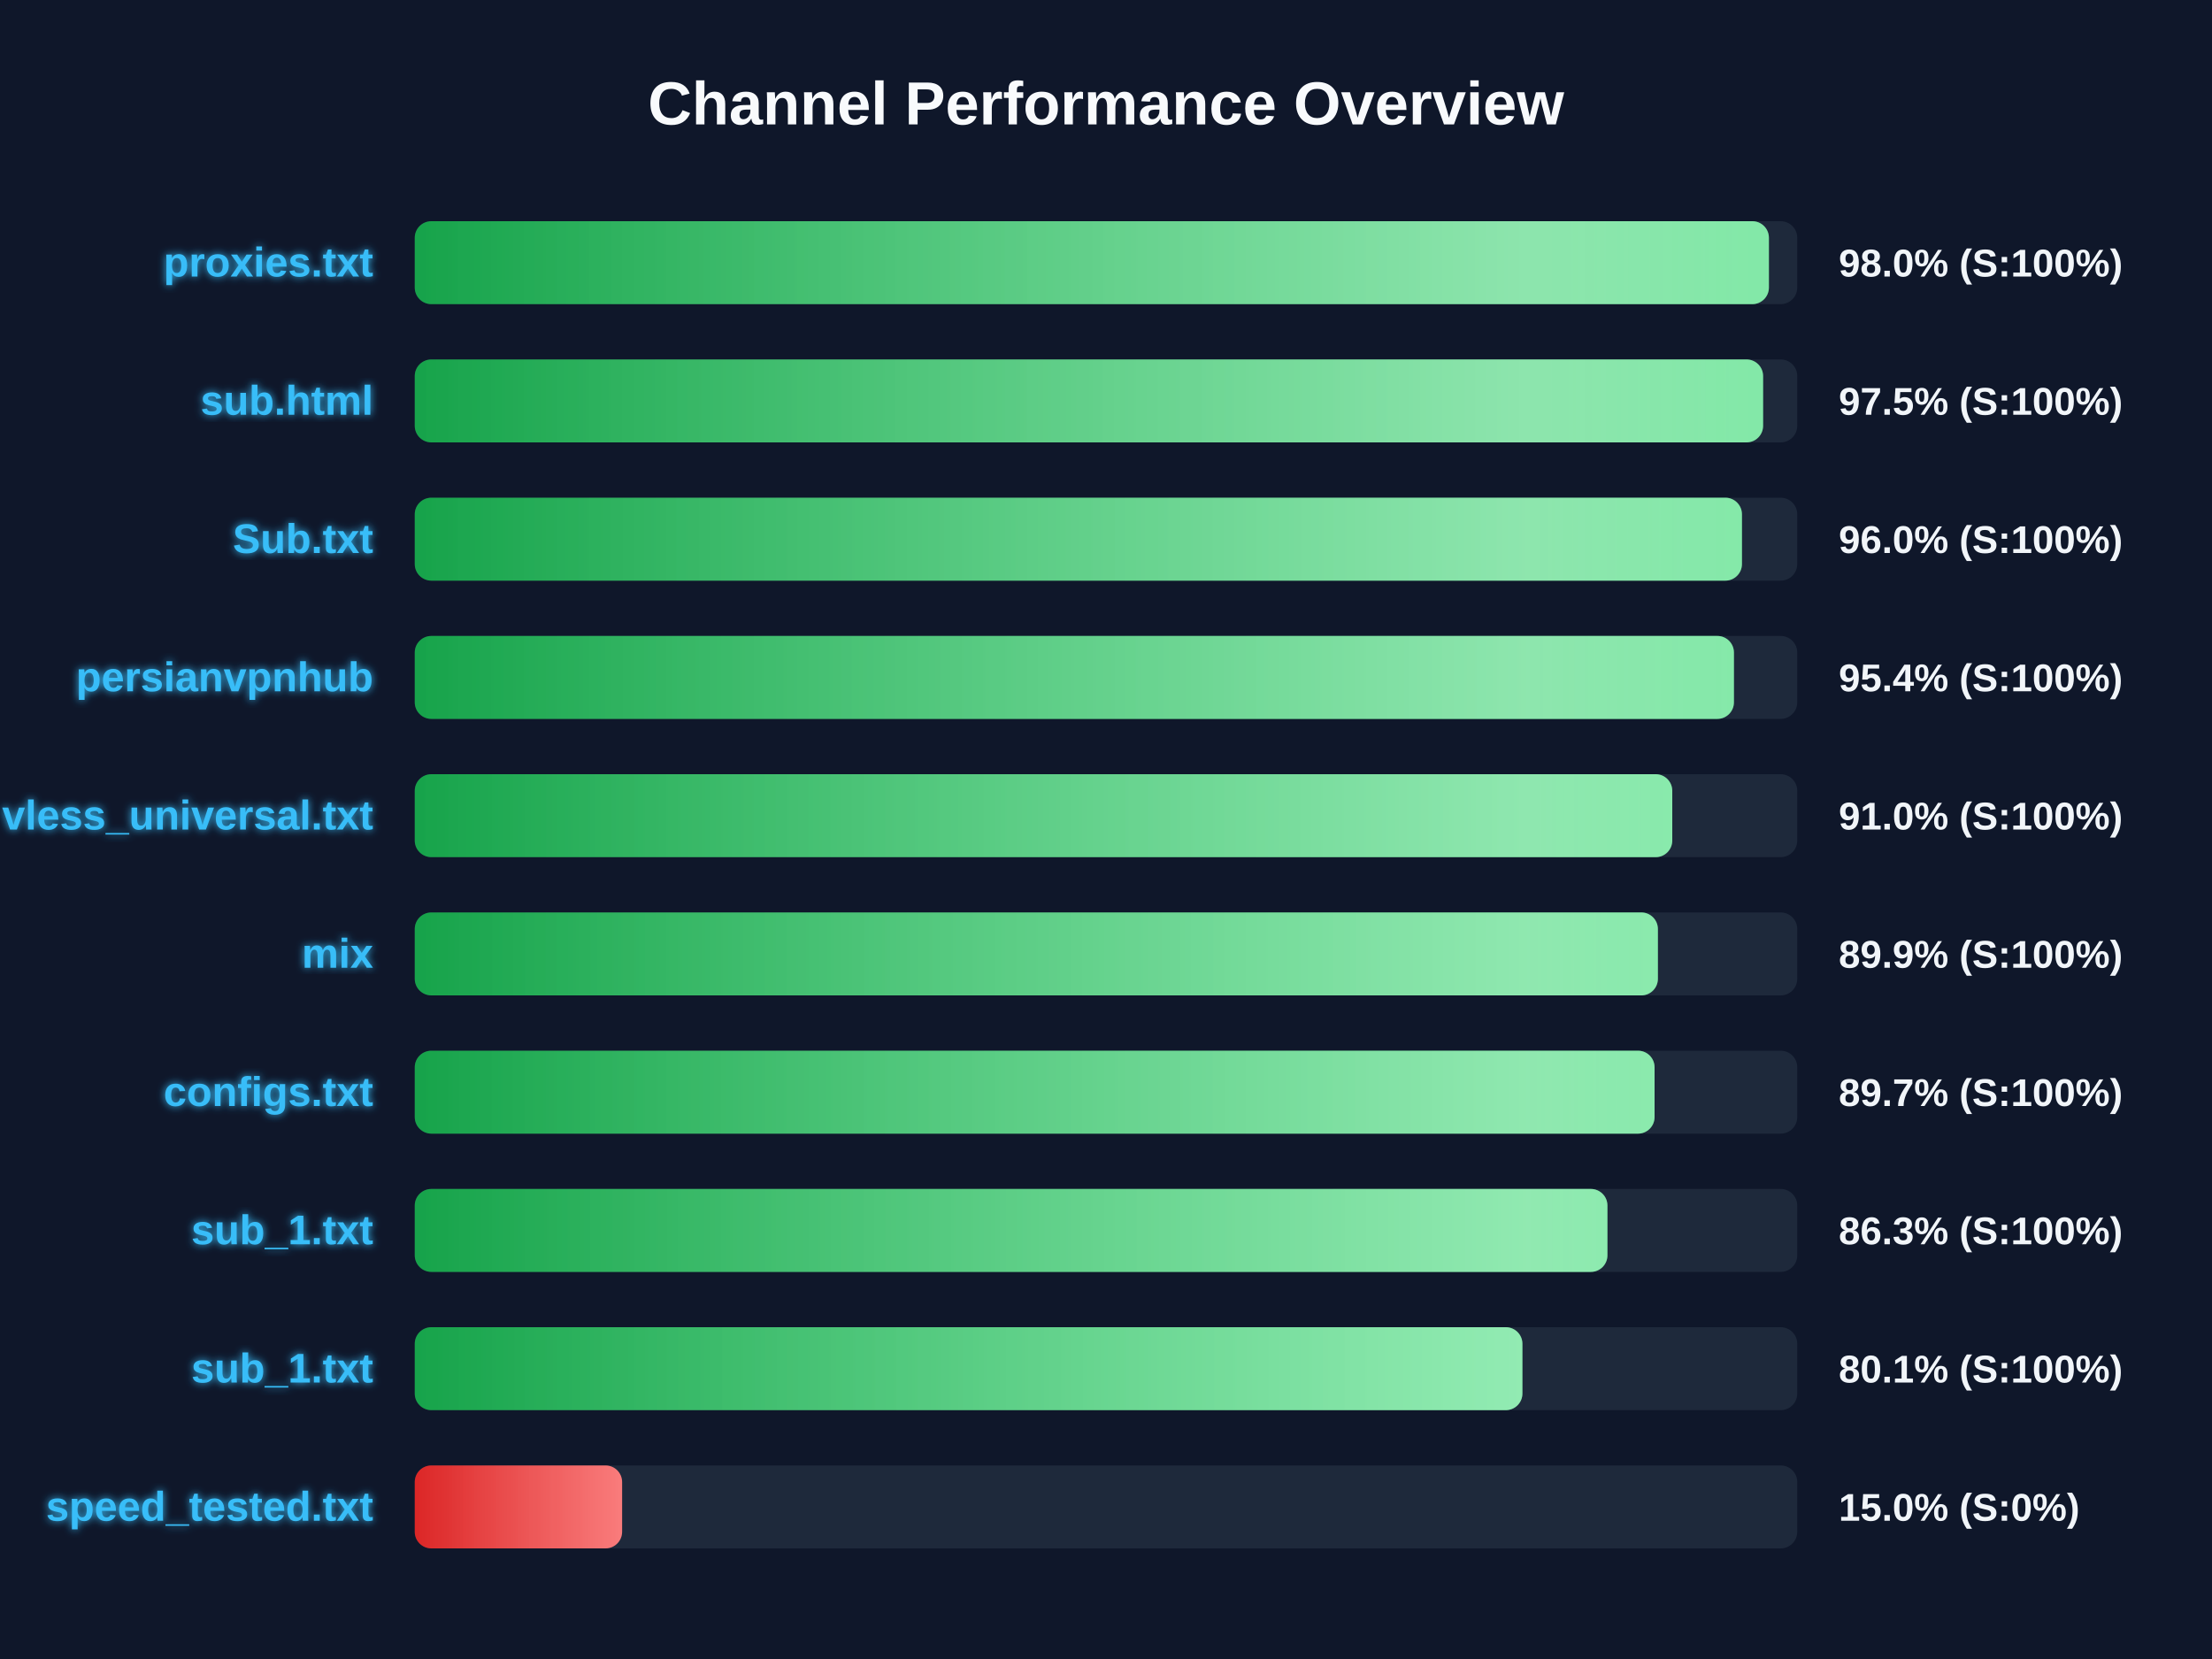
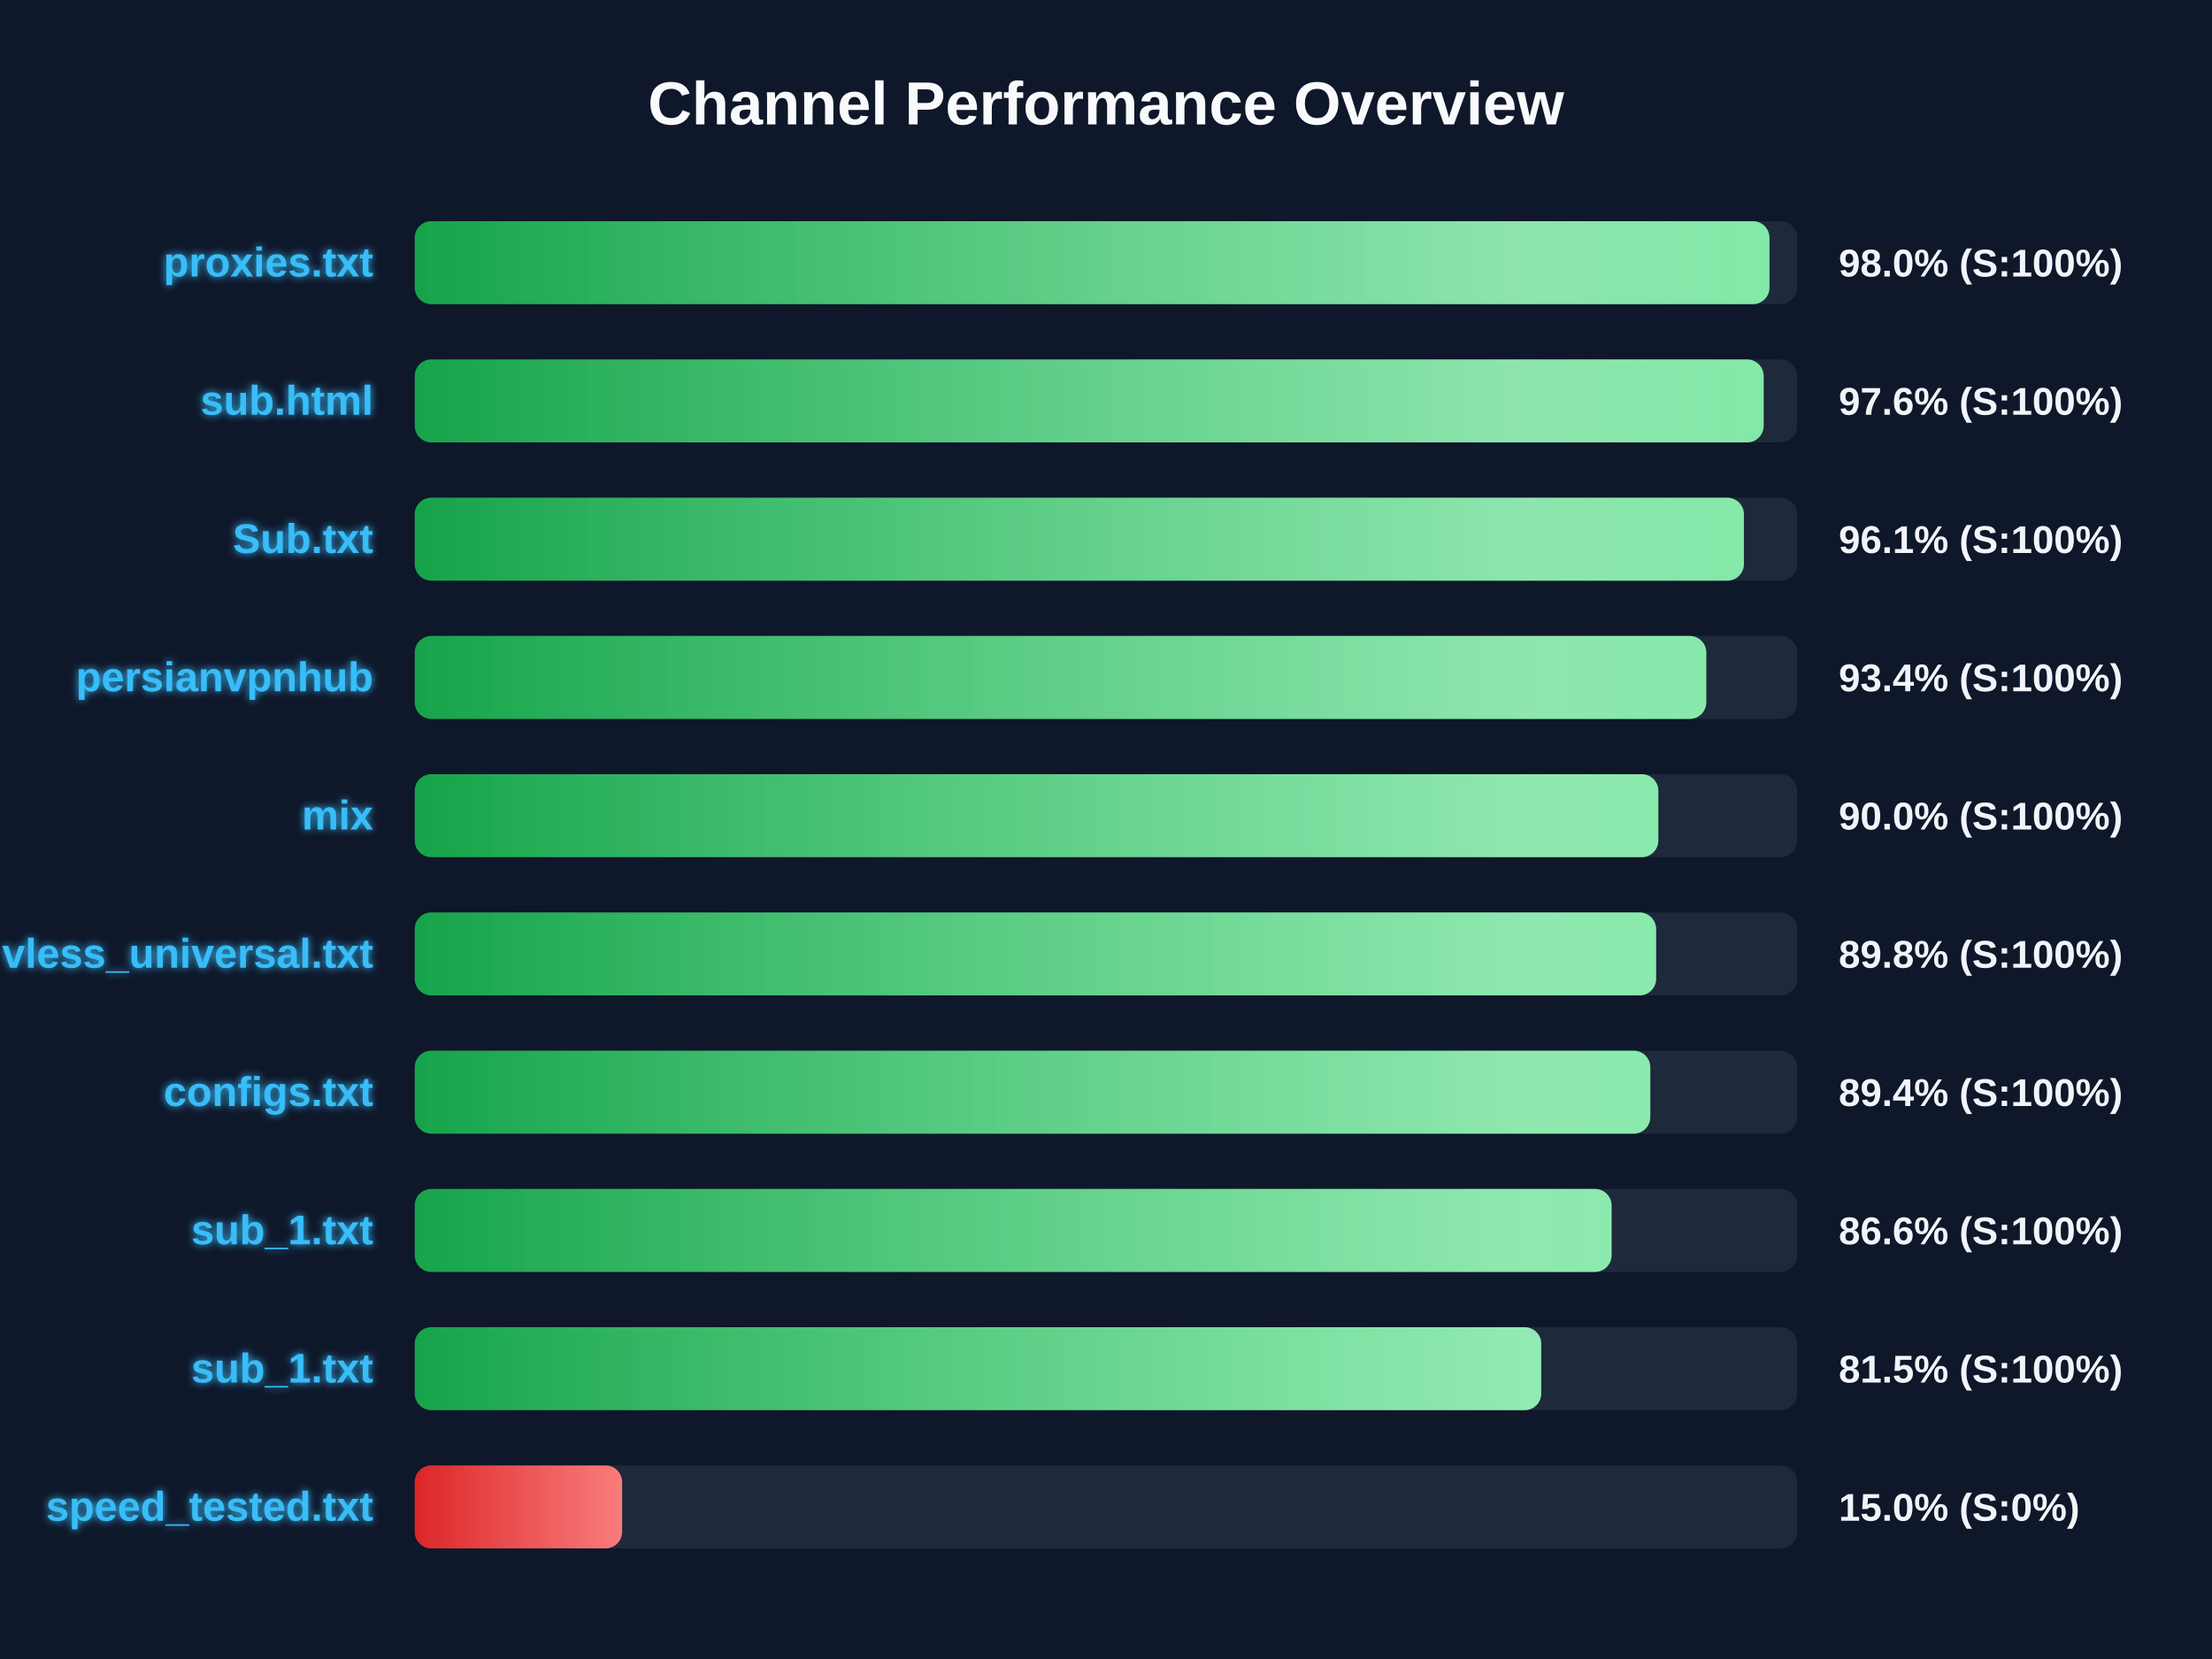
<svg xmlns="http://www.w3.org/2000/svg" width="800" height="600" version="1.1">
  <defs>
    <linearGradient id="grad-green" x1="0%" y1="0%" x2="100%" y2="0%">
      <stop offset="0%" stop-color="#16a34a" />
      <stop offset="100%" stop-color="#4ade80" />
    </linearGradient>
    <linearGradient id="grad-yellow" x1="0%" y1="0%" x2="100%" y2="0%">
      <stop offset="0%" stop-color="#ca8a04" />
      <stop offset="100%" stop-color="#fde047" />
    </linearGradient>
    <linearGradient id="grad-red" x1="0%" y1="0%" x2="100%" y2="0%">
      <stop offset="0%" stop-color="#dc2626" />
      <stop offset="100%" stop-color="#f87171" />
    </linearGradient>
    <linearGradient id="shimmer" x1="0%" y1="0%" x2="100%" y2="0%">
      <stop offset="0%" stop-color="rgba(255,255,255,0)" />
      <stop offset="50%" stop-color="rgba(255,255,255,0.4)" />
      <stop offset="100%" stop-color="rgba(255,255,255,0)" />
    </linearGradient>
    <filter id="glow" x="-20%" y="-20%" width="140%" height="140%">
      <feGaussianBlur stdDeviation="1.5" result="blur" />
      <feComposite in="SourceGraphic" in2="blur" operator="over" />
    </filter>
  </defs>
  <style>
        .bg-rect { fill: #0f172a; }
        .title { font: bold 22px 'Segoe UI', Arial, sans-serif; fill: #f8fafc; }
        .row { font: bold 15px 'Segoe UI', Arial, sans-serif; fill: #38bdf8; filter: url(#glow); }
        .score { font: bold 14px 'Segoe UI', Arial, sans-serif; fill: #f1f5f9; }
        @keyframes shimmer-anim {
            0% { transform: translateX(-100%); }
            100% { transform: translateX(200%); }
        }
        .shimmer-rect {
            animation: shimmer-anim 2.5s infinite linear;
        }
    </style>
  <rect width="100%" height="100%" class="bg-rect" />
  <text x="400" y="45" text-anchor="middle" class="title">Channel Performance Overview</text>
  <rect x="150" y="80" width="500" height="30" fill="#1e293b" rx="6" />
  <clipPath id="clip-0">
-     <rect x="150" y="80" width="489.75" height="30" rx="6" />
+     <rect x="150" y="80" width="489.95" height="30" rx="6" />
  </clipPath>
-   <rect x="150" y="80" width="489.75" height="30" fill="url(#grad-green)" rx="6" />
+   <rect x="150" y="80" width="489.95" height="30" fill="url(#grad-green)" rx="6" />
  <g clip-path="url(#clip-0)">
    <rect x="150" y="80" width="100%" height="30" fill="url(#shimmer)" class="shimmer-rect" />
  </g>
  <text x="135" y="100" text-anchor="end" class="row">proxies.txt</text>
  <text x="665" y="100" text-anchor="start" class="score">98.0% (S:100%)</text>
  <rect x="150" y="130" width="500" height="30" fill="#1e293b" rx="6" />
  <clipPath id="clip-1">
-     <rect x="150" y="130" width="487.65" height="30" rx="6" />
+     <rect x="150" y="130" width="487.85" height="30" rx="6" />
  </clipPath>
-   <rect x="150" y="130" width="487.65" height="30" fill="url(#grad-green)" rx="6" />
+   <rect x="150" y="130" width="487.85" height="30" fill="url(#grad-green)" rx="6" />
  <g clip-path="url(#clip-1)">
    <rect x="150" y="130" width="100%" height="30" fill="url(#shimmer)" class="shimmer-rect" />
  </g>
  <text x="135" y="150" text-anchor="end" class="row">sub.html</text>
-   <text x="665" y="150" text-anchor="start" class="score">97.5% (S:100%)</text>
+   <text x="665" y="150" text-anchor="start" class="score">97.6% (S:100%)</text>
  <rect x="150" y="180" width="500" height="30" fill="#1e293b" rx="6" />
  <clipPath id="clip-2">
-     <rect x="150" y="180" width="480.0" height="30" rx="6" />
+     <rect x="150" y="180" width="480.7" height="30" rx="6" />
  </clipPath>
-   <rect x="150" y="180" width="480.0" height="30" fill="url(#grad-green)" rx="6" />
+   <rect x="150" y="180" width="480.7" height="30" fill="url(#grad-green)" rx="6" />
  <g clip-path="url(#clip-2)">
    <rect x="150" y="180" width="100%" height="30" fill="url(#shimmer)" class="shimmer-rect" />
  </g>
  <text x="135" y="200" text-anchor="end" class="row">Sub.txt</text>
-   <text x="665" y="200" text-anchor="start" class="score">96.0% (S:100%)</text>
+   <text x="665" y="200" text-anchor="start" class="score">96.1% (S:100%)</text>
  <rect x="150" y="230" width="500" height="30" fill="#1e293b" rx="6" />
  <clipPath id="clip-3">
-     <rect x="150" y="230" width="477.1" height="30" rx="6" />
+     <rect x="150" y="230" width="467.1" height="30" rx="6" />
  </clipPath>
-   <rect x="150" y="230" width="477.1" height="30" fill="url(#grad-green)" rx="6" />
+   <rect x="150" y="230" width="467.1" height="30" fill="url(#grad-green)" rx="6" />
  <g clip-path="url(#clip-3)">
    <rect x="150" y="230" width="100%" height="30" fill="url(#shimmer)" class="shimmer-rect" />
  </g>
  <text x="135" y="250" text-anchor="end" class="row">persianvpnhub</text>
-   <text x="665" y="250" text-anchor="start" class="score">95.4% (S:100%)</text>
+   <text x="665" y="250" text-anchor="start" class="score">93.4% (S:100%)</text>
  <rect x="150" y="280" width="500" height="30" fill="#1e293b" rx="6" />
  <clipPath id="clip-4">
-     <rect x="150" y="280" width="454.8" height="30" rx="6" />
+     <rect x="150" y="280" width="449.75" height="30" rx="6" />
  </clipPath>
-   <rect x="150" y="280" width="454.8" height="30" fill="url(#grad-green)" rx="6" />
+   <rect x="150" y="280" width="449.75" height="30" fill="url(#grad-green)" rx="6" />
  <g clip-path="url(#clip-4)">
    <rect x="150" y="280" width="100%" height="30" fill="url(#shimmer)" class="shimmer-rect" />
  </g>
-   <text x="135" y="300" text-anchor="end" class="row">vless_universal.txt</text>
-   <text x="665" y="300" text-anchor="start" class="score">91.0% (S:100%)</text>
+   <text x="135" y="300" text-anchor="end" class="row">mix</text>
+   <text x="665" y="300" text-anchor="start" class="score">90.0% (S:100%)</text>
  <rect x="150" y="330" width="500" height="30" fill="#1e293b" rx="6" />
  <clipPath id="clip-5">
-     <rect x="150" y="330" width="449.6" height="30" rx="6" />
+     <rect x="150" y="330" width="448.95" height="30" rx="6" />
  </clipPath>
-   <rect x="150" y="330" width="449.6" height="30" fill="url(#grad-green)" rx="6" />
+   <rect x="150" y="330" width="448.95" height="30" fill="url(#grad-green)" rx="6" />
  <g clip-path="url(#clip-5)">
    <rect x="150" y="330" width="100%" height="30" fill="url(#shimmer)" class="shimmer-rect" />
  </g>
-   <text x="135" y="350" text-anchor="end" class="row">mix</text>
-   <text x="665" y="350" text-anchor="start" class="score">89.9% (S:100%)</text>
+   <text x="135" y="350" text-anchor="end" class="row">vless_universal.txt</text>
+   <text x="665" y="350" text-anchor="start" class="score">89.8% (S:100%)</text>
  <rect x="150" y="380" width="500" height="30" fill="#1e293b" rx="6" />
  <clipPath id="clip-6">
-     <rect x="150" y="380" width="448.4" height="30" rx="6" />
+     <rect x="150" y="380" width="446.85" height="30" rx="6" />
  </clipPath>
-   <rect x="150" y="380" width="448.4" height="30" fill="url(#grad-green)" rx="6" />
+   <rect x="150" y="380" width="446.85" height="30" fill="url(#grad-green)" rx="6" />
  <g clip-path="url(#clip-6)">
    <rect x="150" y="380" width="100%" height="30" fill="url(#shimmer)" class="shimmer-rect" />
  </g>
  <text x="135" y="400" text-anchor="end" class="row">configs.txt</text>
-   <text x="665" y="400" text-anchor="start" class="score">89.7% (S:100%)</text>
+   <text x="665" y="400" text-anchor="start" class="score">89.4% (S:100%)</text>
  <rect x="150" y="430" width="500" height="30" fill="#1e293b" rx="6" />
  <clipPath id="clip-7">
-     <rect x="150" y="430" width="431.35" height="30" rx="6" />
+     <rect x="150" y="430" width="432.85" height="30" rx="6" />
  </clipPath>
-   <rect x="150" y="430" width="431.35" height="30" fill="url(#grad-green)" rx="6" />
+   <rect x="150" y="430" width="432.85" height="30" fill="url(#grad-green)" rx="6" />
  <g clip-path="url(#clip-7)">
    <rect x="150" y="430" width="100%" height="30" fill="url(#shimmer)" class="shimmer-rect" />
  </g>
  <text x="135" y="450" text-anchor="end" class="row">sub_1.txt</text>
-   <text x="665" y="450" text-anchor="start" class="score">86.3% (S:100%)</text>
+   <text x="665" y="450" text-anchor="start" class="score">86.6% (S:100%)</text>
  <rect x="150" y="480" width="500" height="30" fill="#1e293b" rx="6" />
  <clipPath id="clip-8">
-     <rect x="150" y="480" width="400.6" height="30" rx="6" />
+     <rect x="150" y="480" width="407.4" height="30" rx="6" />
  </clipPath>
-   <rect x="150" y="480" width="400.6" height="30" fill="url(#grad-green)" rx="6" />
+   <rect x="150" y="480" width="407.4" height="30" fill="url(#grad-green)" rx="6" />
  <g clip-path="url(#clip-8)">
    <rect x="150" y="480" width="100%" height="30" fill="url(#shimmer)" class="shimmer-rect" />
  </g>
  <text x="135" y="500" text-anchor="end" class="row">sub_1.txt</text>
-   <text x="665" y="500" text-anchor="start" class="score">80.1% (S:100%)</text>
+   <text x="665" y="500" text-anchor="start" class="score">81.5% (S:100%)</text>
  <rect x="150" y="530" width="500" height="30" fill="#1e293b" rx="6" />
  <clipPath id="clip-9">
    <rect x="150" y="530" width="75.0" height="30" rx="6" />
  </clipPath>
  <rect x="150" y="530" width="75.0" height="30" fill="url(#grad-red)" rx="6" />
  <g clip-path="url(#clip-9)">
    <rect x="150" y="530" width="100%" height="30" fill="url(#shimmer)" class="shimmer-rect" />
  </g>
  <text x="135" y="550" text-anchor="end" class="row">speed_tested.txt</text>
  <text x="665" y="550" text-anchor="start" class="score">15.0% (S:0%)</text>
</svg>
